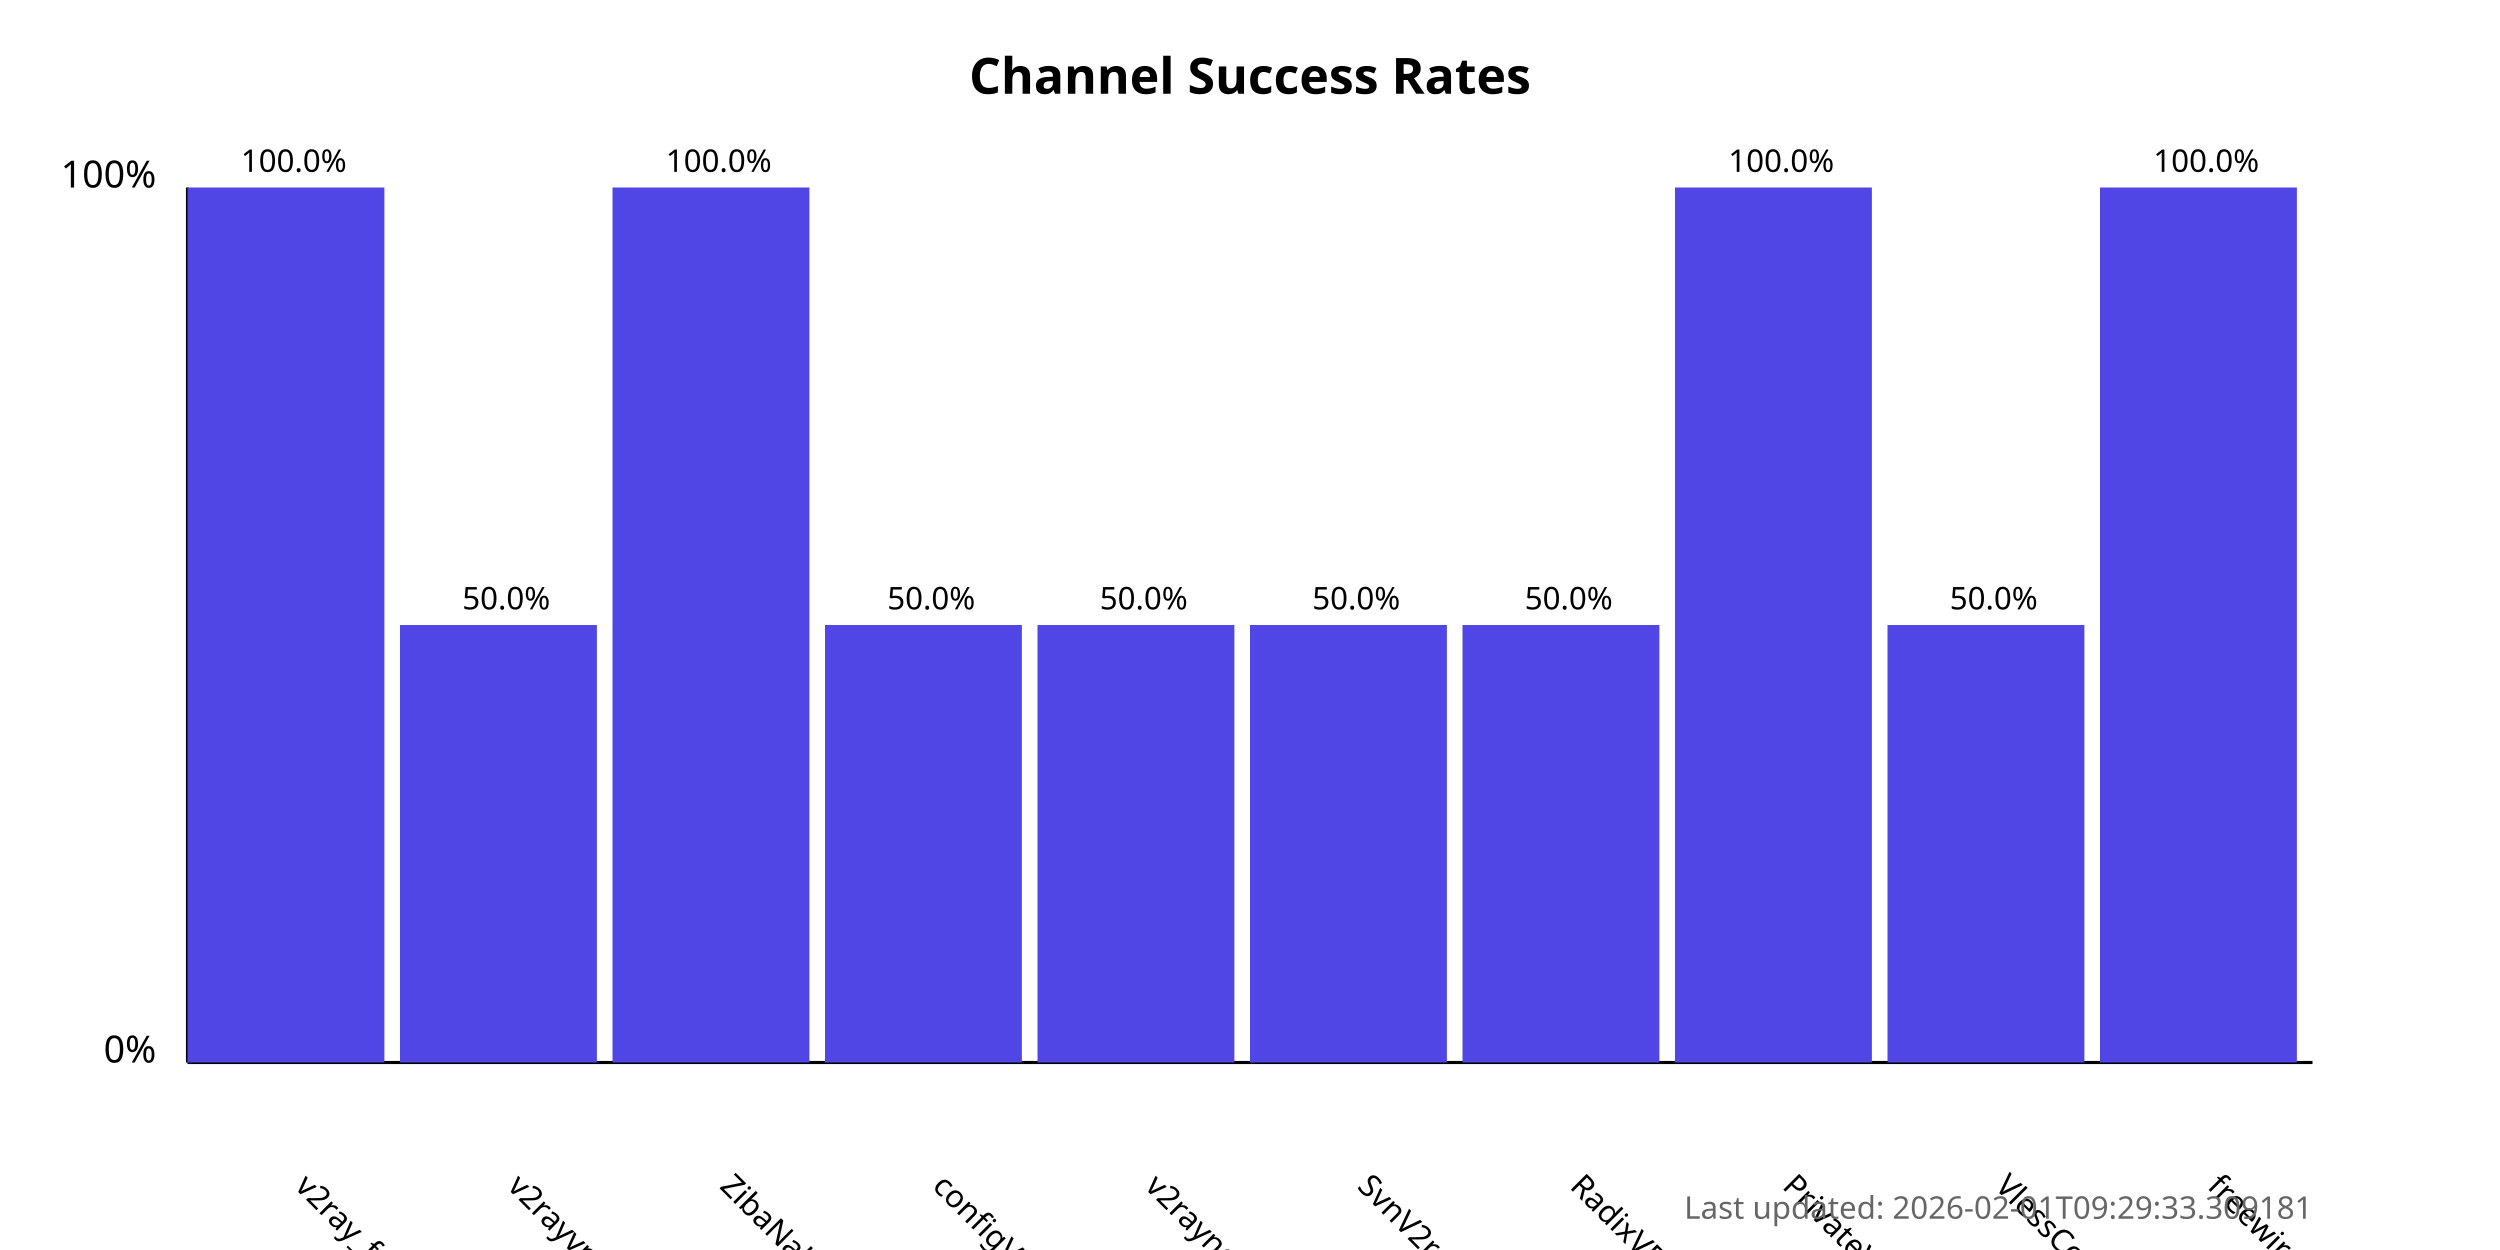
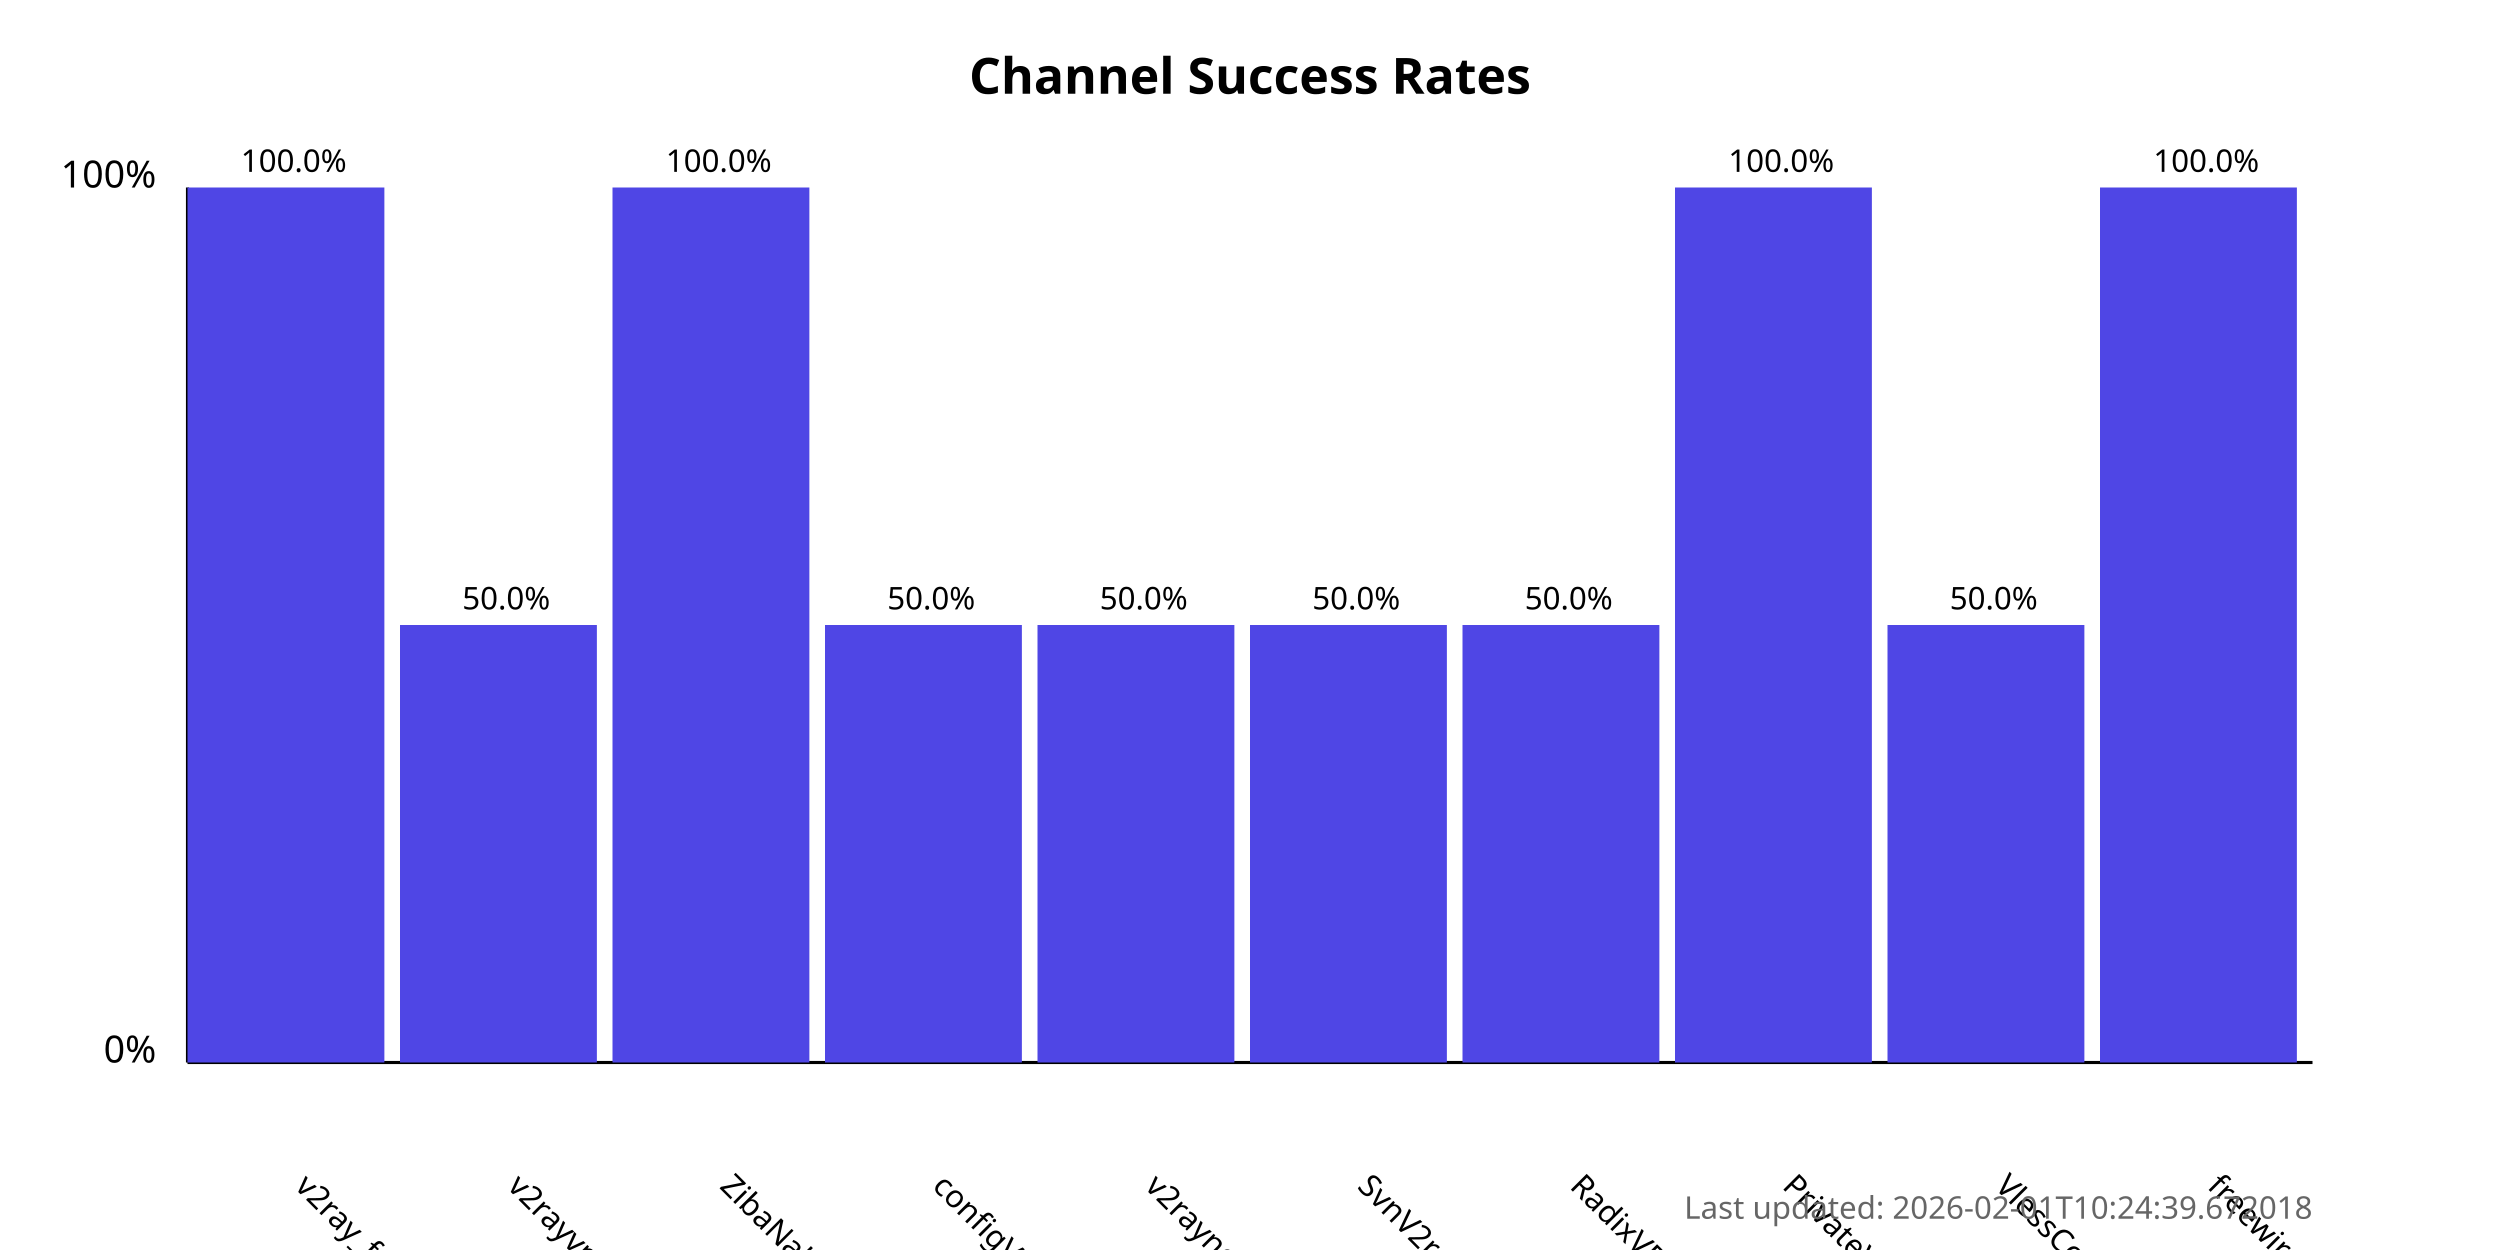
<svg xmlns="http://www.w3.org/2000/svg" width="800" height="400">
  <style>
            .chart-title { font: bold 16px sans-serif; }
            .axis-label { font: 12px sans-serif; }
            .tick-label { font: 10px sans-serif; }
            .bar { fill: #4f46e5; }
            .bar:hover { fill: #6366f1; }
            .timestamp { font: 10px sans-serif; fill: #666; }
        </style>
  <text x="400.0" y="30" text-anchor="middle" class="chart-title">
            Channel Success Rates
        </text>
  <line x1="60" y1="340" x2="60" y2="60" stroke="black" stroke-width="1" />
  <line x1="60" y1="340" x2="740" y2="340" stroke="black" stroke-width="1" />
  <text x="50" y="340" text-anchor="end" class="axis-label">0%</text>
  <text x="50" y="60" text-anchor="end" class="axis-label">100%</text>
  <g>
    <rect x="60" y="60.0" width="63.0" height="280.0" class="bar" />
    <text x="94.0" y="380" transform="rotate(45, 94.0, 380)" text-anchor="start" class="tick-label">
                v2ray_free_conf
            </text>
    <text x="94.0" y="55.0" text-anchor="middle" class="tick-label">
                100.0%
            </text>
  </g>
  <g>
    <rect x="128.0" y="200.0" width="63.0" height="140.0" class="bar" />
    <text x="162.0" y="380" transform="rotate(45, 162.0, 380)" text-anchor="start" class="tick-label">
                v2rayvpno
            </text>
    <text x="162.0" y="195.0" text-anchor="middle" class="tick-label">
                50.0%
            </text>
  </g>
  <g>
    <rect x="196.0" y="60.0" width="63.0" height="280.0" class="bar" />
    <text x="230.0" y="380" transform="rotate(45, 230.0, 380)" text-anchor="start" class="tick-label">
                ZibaNabz
            </text>
    <text x="230.0" y="55.0" text-anchor="middle" class="tick-label">
                100.0%
            </text>
  </g>
  <g>
    <rect x="264.0" y="200.0" width="63.0" height="140.0" class="bar" />
    <text x="298.0" y="380" transform="rotate(45, 298.0, 380)" text-anchor="start" class="tick-label">
                configV2rayForFree
            </text>
    <text x="298.0" y="195.0" text-anchor="middle" class="tick-label">
                50.0%
            </text>
  </g>
  <g>
    <rect x="332.0" y="200.0" width="63.0" height="140.0" class="bar" />
    <text x="366.0" y="380" transform="rotate(45, 366.0, 380)" text-anchor="start" class="tick-label">
                v2rayngvpn
            </text>
    <text x="366.0" y="195.0" text-anchor="middle" class="tick-label">
                50.0%
            </text>
  </g>
  <g>
    <rect x="400.0" y="200.0" width="63.0" height="140.0" class="bar" />
    <text x="434.0" y="380" transform="rotate(45, 434.0, 380)" text-anchor="start" class="tick-label">
                SvnV2ray
            </text>
    <text x="434.0" y="195.0" text-anchor="middle" class="tick-label">
                50.0%
            </text>
  </g>
  <g>
    <rect x="468.0" y="200.0" width="63.0" height="140.0" class="bar" />
    <text x="502.0" y="380" transform="rotate(45, 502.0, 380)" text-anchor="start" class="tick-label">
                RadixVPN
            </text>
    <text x="502.0" y="195.0" text-anchor="middle" class="tick-label">
                50.0%
            </text>
  </g>
  <g>
    <rect x="536.0" y="60.0" width="63.0" height="280.0" class="bar" />
    <text x="570.0" y="380" transform="rotate(45, 570.0, 380)" text-anchor="start" class="tick-label">
                PrivateVPNs
            </text>
    <text x="570.0" y="55.0" text-anchor="middle" class="tick-label">
                100.0%
            </text>
  </g>
  <g>
    <rect x="604.0" y="200.0" width="63.0" height="140.0" class="bar" />
    <text x="638.0" y="380" transform="rotate(45, 638.0, 380)" text-anchor="start" class="tick-label">
                VlessConfig
            </text>
    <text x="638.0" y="195.0" text-anchor="middle" class="tick-label">
                50.0%
            </text>
  </g>
  <g>
    <rect x="672.0" y="60.0" width="63.0" height="280.0" class="bar" />
    <text x="706.0" y="380" transform="rotate(45, 706.0, 380)" text-anchor="start" class="tick-label">
                freewireguard
            </text>
    <text x="706.0" y="55.0" text-anchor="middle" class="tick-label">
                100.0%
            </text>
  </g>
  <text x="740" y="390" text-anchor="end" class="timestamp">
-             Last updated: 2026-02-01T09:29:33.309181
+             Last updated: 2026-02-01T10:24:39.672018
        </text>
</svg>
